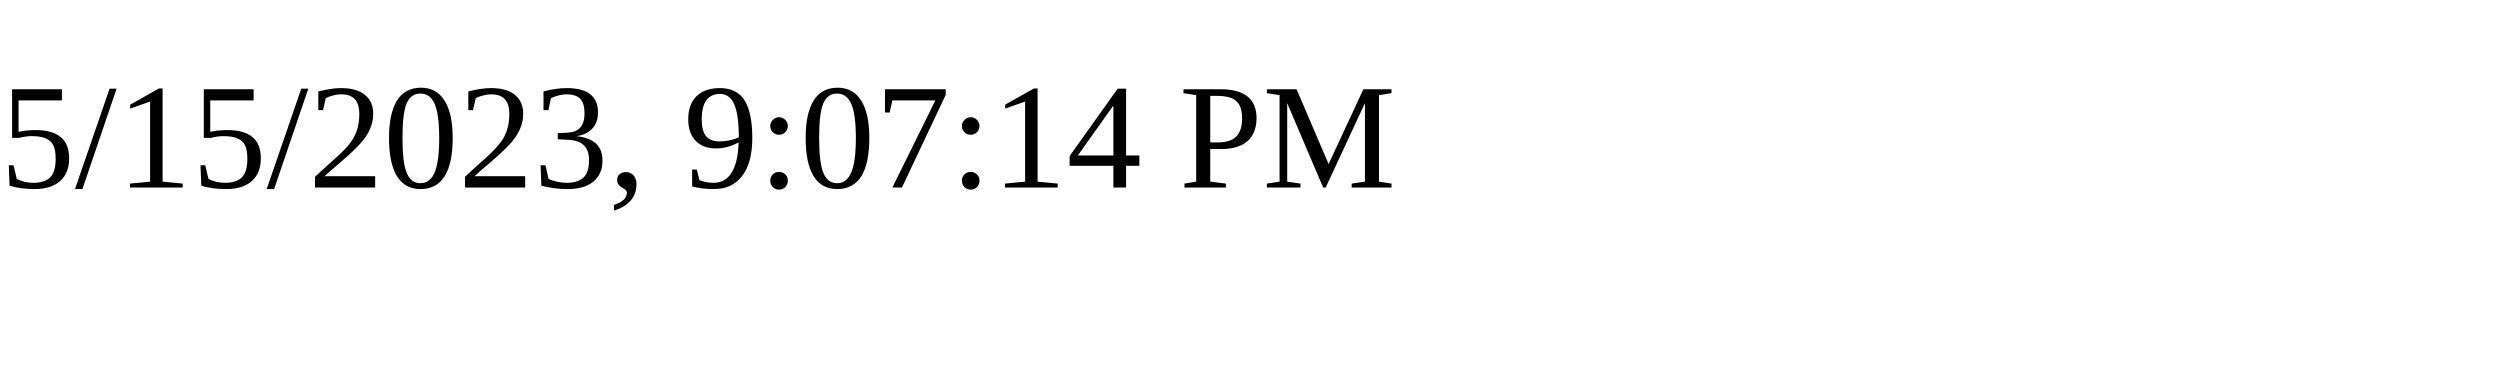
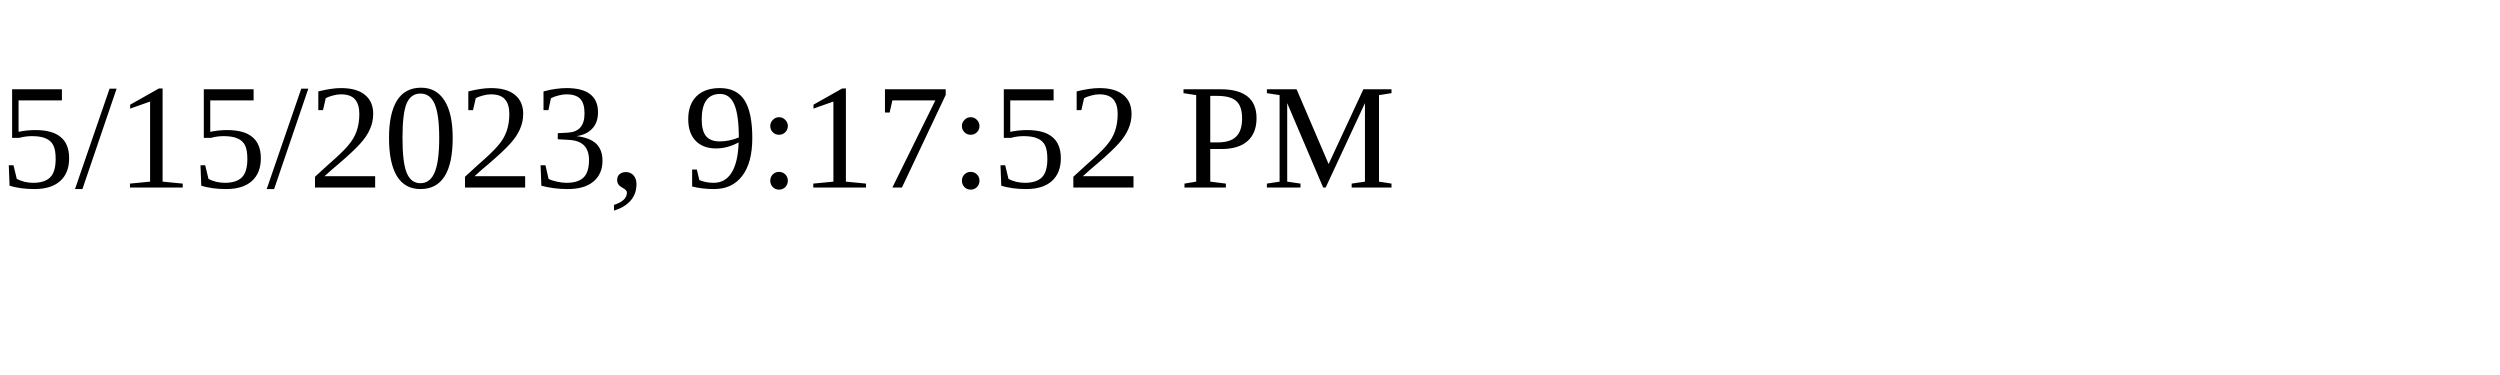
<svg xmlns="http://www.w3.org/2000/svg" height="30" width="200">
-   <text x="0" y="15">5/15/2023, 9:07:14 PM</text>
+   <text x="0" y="15">5/15/2023, 9:17:52 PM</text>
</svg>
